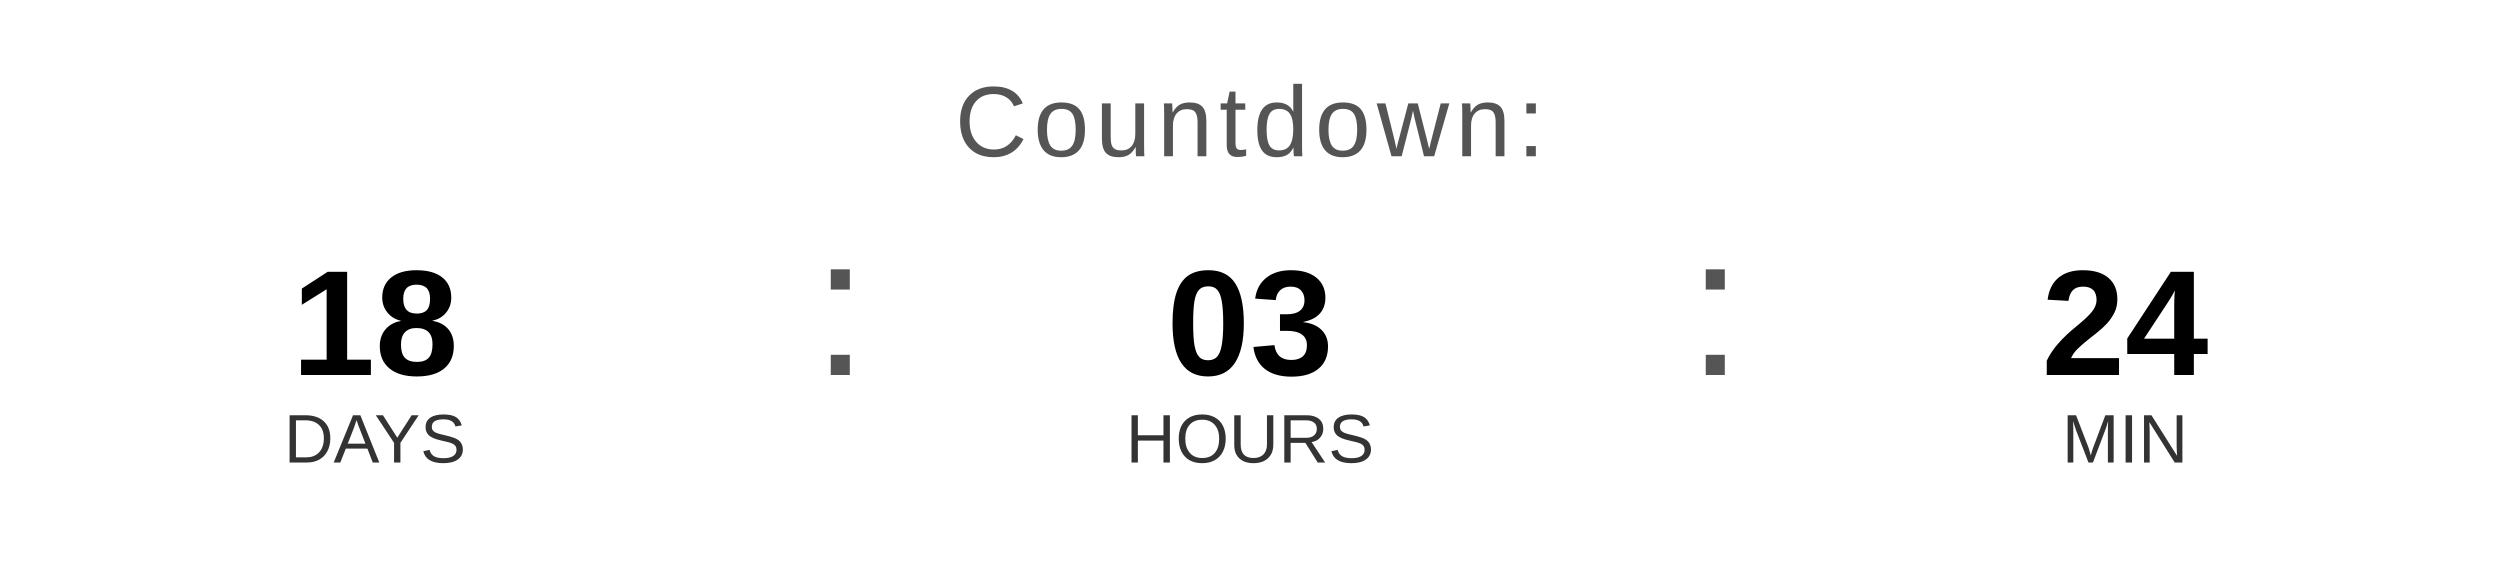
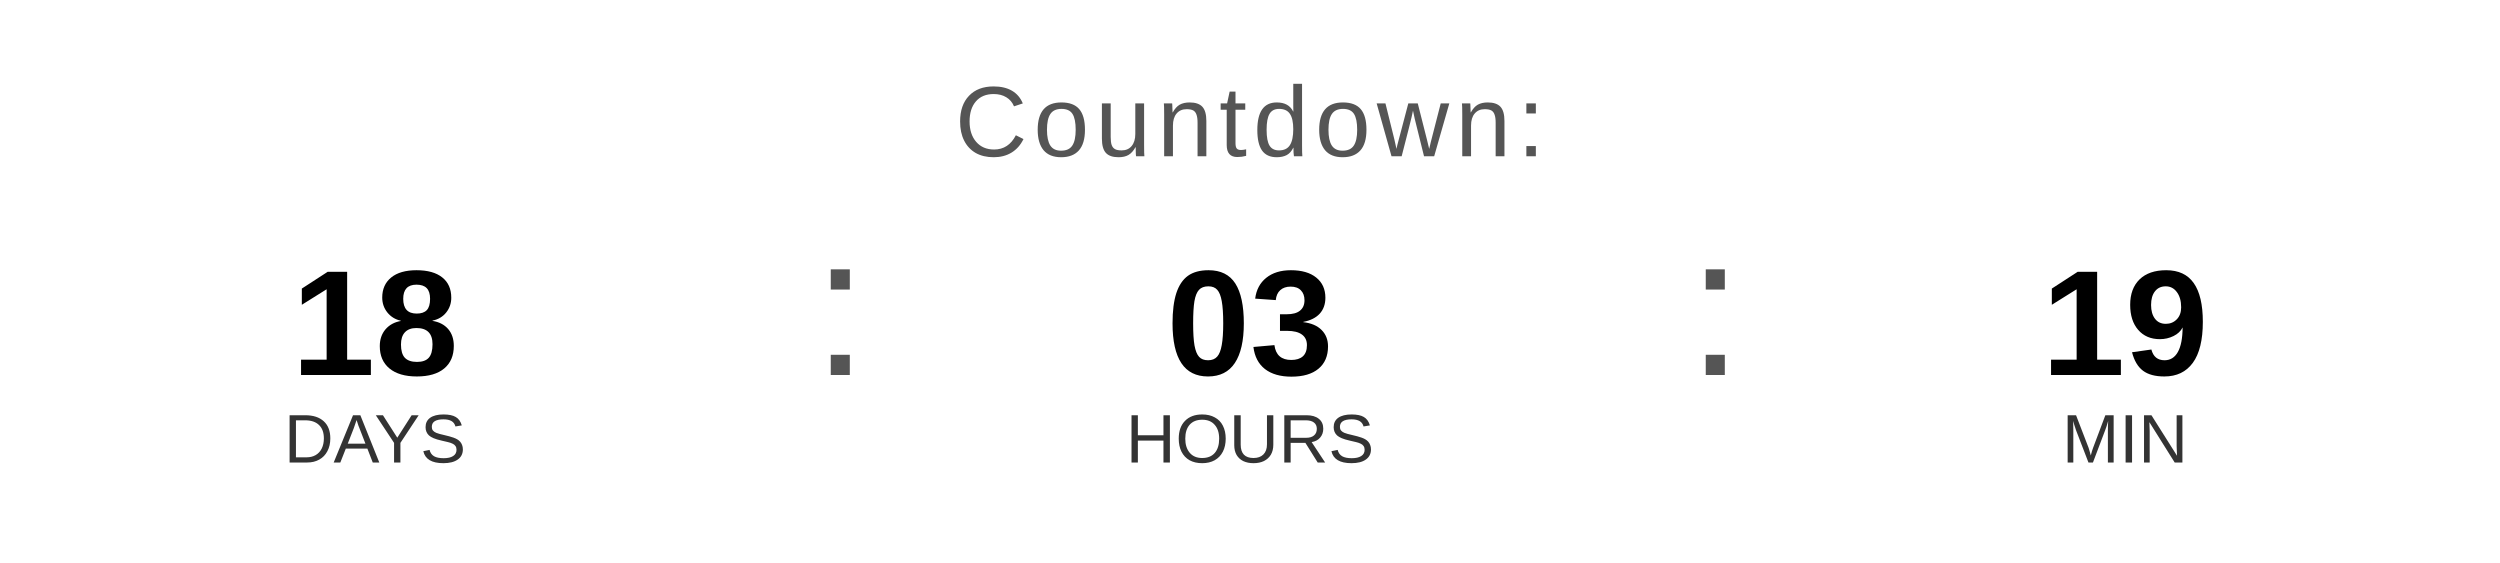
<svg xmlns="http://www.w3.org/2000/svg" width="400" height="90" viewBox="0 0 400 90">
  <text x="200" y="25" font-family="Arial, Helvetica, sans-serif" font-size="16" fill="#555555" text-anchor="middle" letter-spacing="1">
    Countdown:
  </text>
  <text x="60" y="60" font-family="Arial, Helvetica, sans-serif" font-size="24" font-weight="bold" fill="#000000" text-anchor="middle">18</text>
  <text x="60" y="74" font-family="Arial, Helvetica, sans-serif" font-size="11" fill="#333333" text-anchor="middle">DAYS</text>
  <text x="130" y="60" font-family="Arial, sans-serif" font-size="32" fill="#555555">:</text>
  <text x="200" y="60" font-family="Arial, Helvetica, sans-serif" font-size="24" font-weight="bold" fill="#000000" text-anchor="middle">03</text>
  <text x="200" y="74" font-family="Arial, Helvetica, sans-serif" font-size="11" fill="#333333" text-anchor="middle">HOURS</text>
  <text x="270" y="60" font-family="Arial, sans-serif" font-size="32" fill="#555555">:</text>
-   <text x="340" y="60" font-family="Arial, Helvetica, sans-serif" font-size="24" font-weight="bold" fill="#000000" text-anchor="middle">24</text>
+   <text x="340" y="60" font-family="Arial, Helvetica, sans-serif" font-size="24" font-weight="bold" fill="#000000" text-anchor="middle">19</text>
  <text x="340" y="74" font-family="Arial, Helvetica, sans-serif" font-size="11" fill="#333333" text-anchor="middle">MIN</text>
</svg>
